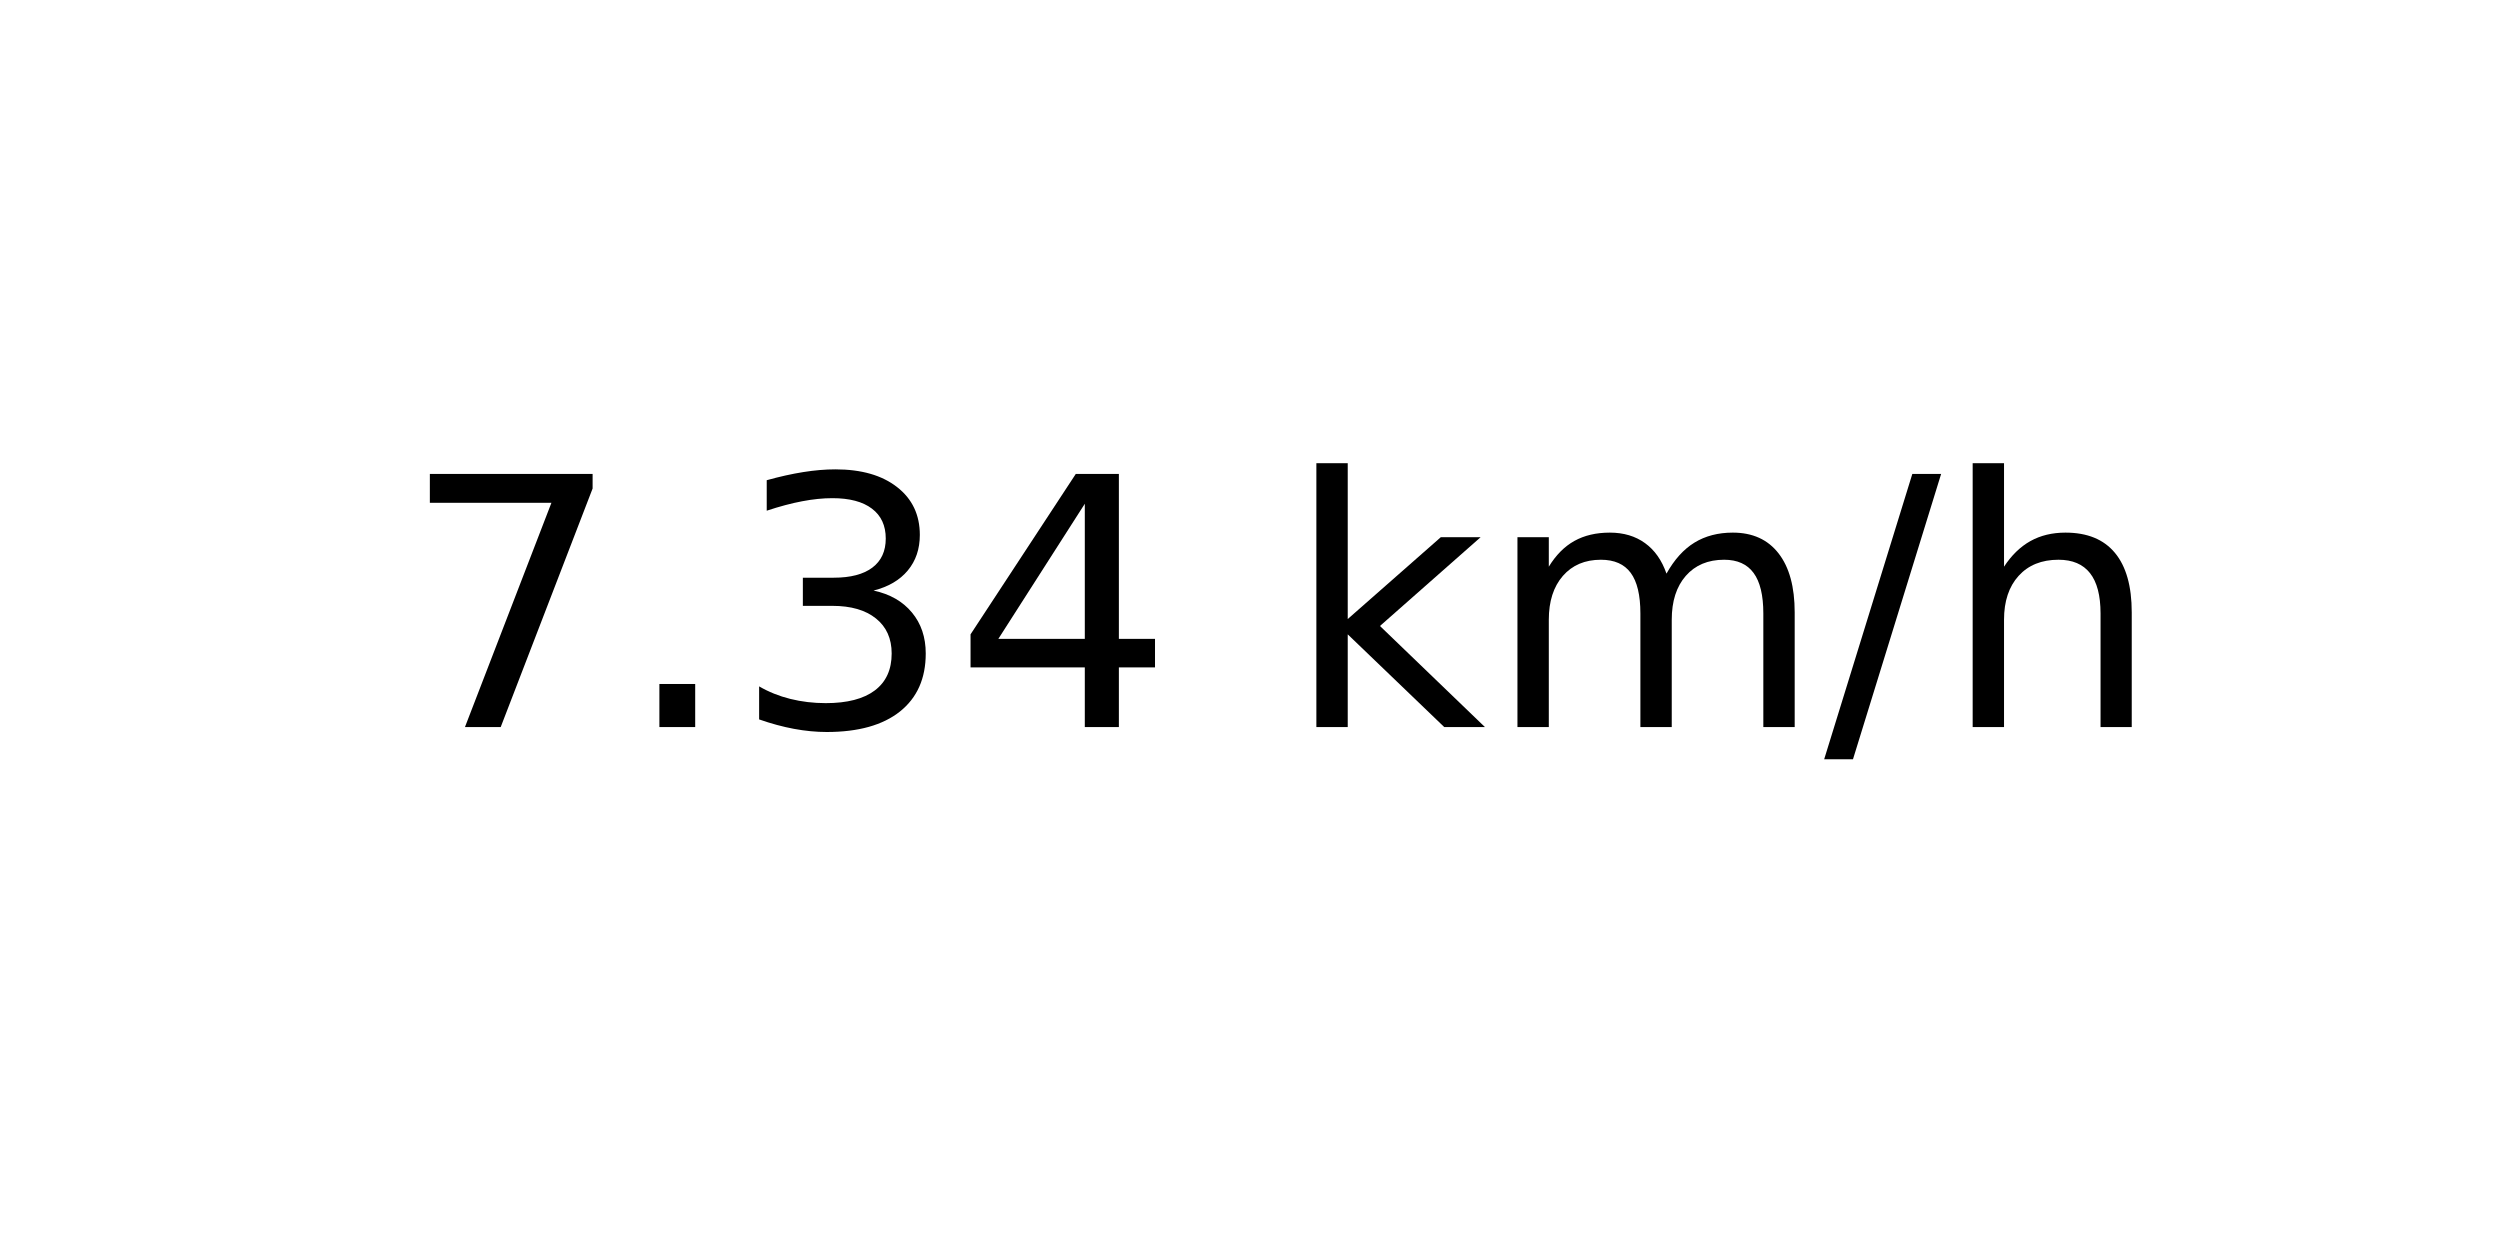
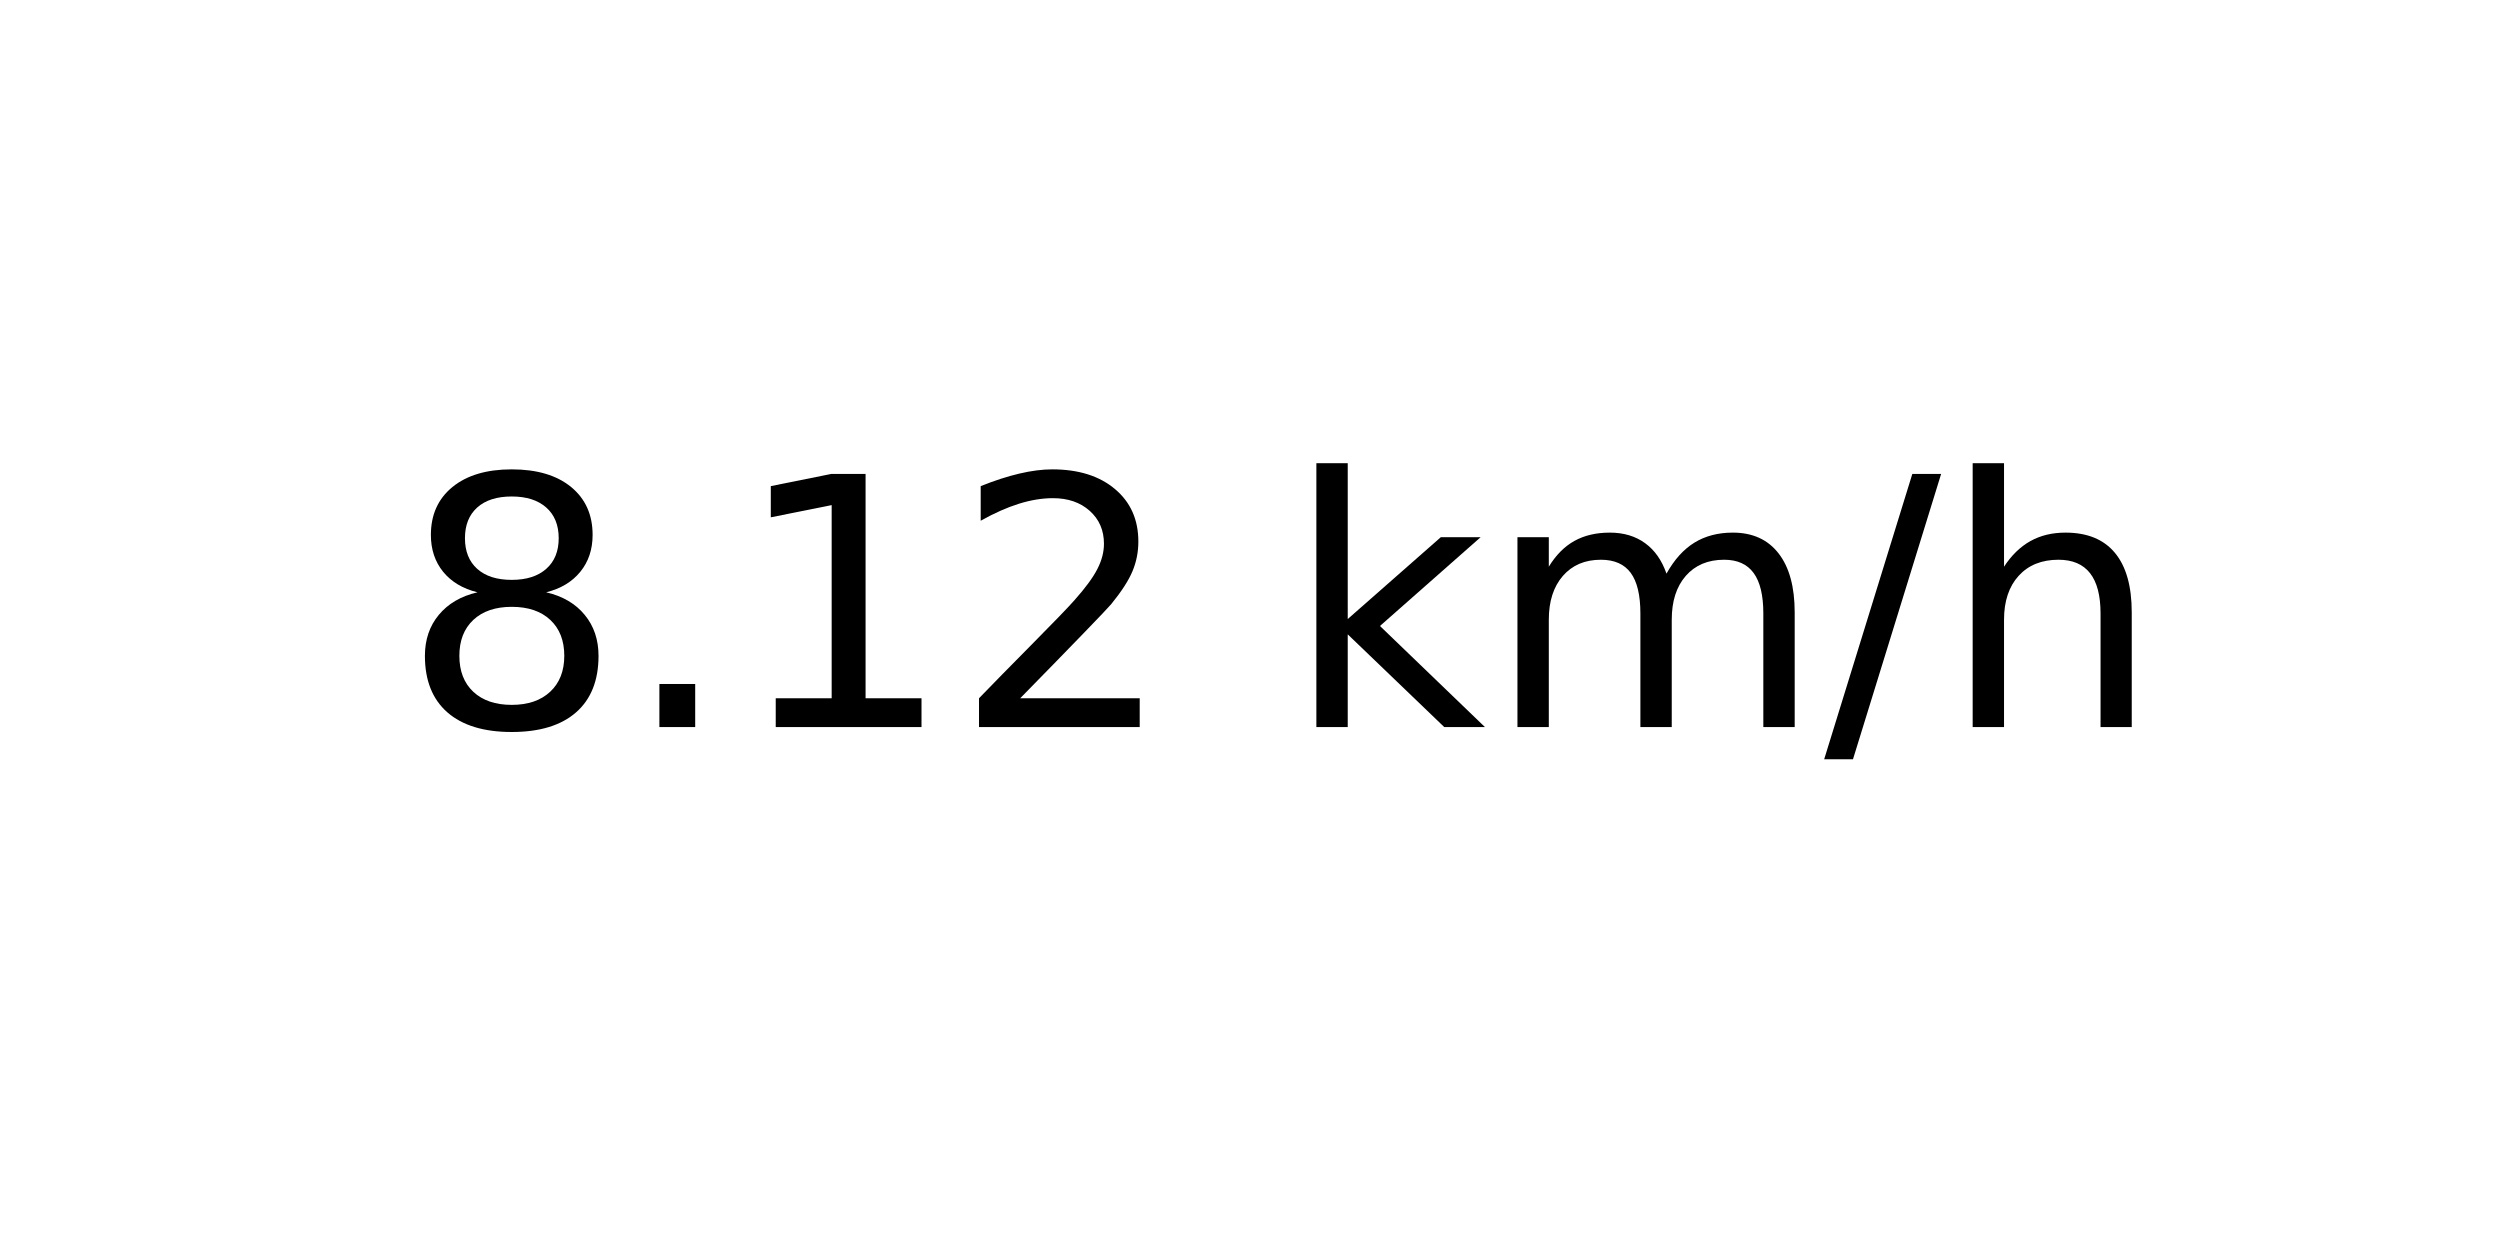
<svg xmlns="http://www.w3.org/2000/svg" xmlns:xlink="http://www.w3.org/1999/xlink" width="72pt" height="36pt" viewBox="0 0 72 36" version="1.1">
  <defs>
    <style type="text/css">*{stroke-linejoin: round; stroke-linecap: butt}</style>
  </defs>
  <g id="figure_1">
    <g id="axes_1">
      <g id="text_1">
        <g transform="translate(11.55937 20.93937) scale(0.1 -0.1)">
          <defs>
-             <path id="DejaVuSans-37" d="M 525 4666  L 3525 4666  L 3525 4397  L 1831 0  L 1172 0  L 2766 4134  L 525 4134  L 525 4666  z " transform="scale(0.015625)" />
+             <path id="DejaVuSans-38" d="M 2034 2216  Q 1584 2216 1326 1975  Q 1069 1734 1069 1313  Q 1069 891 1326 650  Q 1584 409 2034 409  Q 2484 409 2743 651  Q 3003 894 3003 1313  Q 3003 1734 2745 1975  Q 2488 2216 2034 2216  z M 1403 2484  Q 997 2584 770 2862  Q 544 3141 544 3541  Q 544 4100 942 4425  Q 1341 4750 2034 4750  Q 2731 4750 3128 4425  Q 3525 4100 3525 3541  Q 3525 3141 3298 2862  Q 3072 2584 2669 2484  Q 3125 2378 3379 2068  Q 3634 1759 3634 1313  Q 3634 634 3220 271  Q 2806 -91 2034 -91  Q 1263 -91 848 271  Q 434 634 434 1313  Q 434 1759 690 2068  Q 947 2378 1403 2484  z M 1172 3481  Q 1172 3119 1398 2916  Q 1625 2713 2034 2713  Q 2441 2713 2670 2916  Q 2900 3119 2900 3481  Q 2900 3844 2670 4047  Q 2441 4250 2034 4250  Q 1625 4250 1398 4047  Q 1172 3844 1172 3481  z " transform="scale(0.015625)" />
            <path id="DejaVuSans-2e" d="M 684 794  L 1344 794  L 1344 0  L 684 0  L 684 794  z " transform="scale(0.015625)" />
-             <path id="DejaVuSans-33" d="M 2597 2516  Q 3050 2419 3304 2112  Q 3559 1806 3559 1356  Q 3559 666 3084 287  Q 2609 -91 1734 -91  Q 1441 -91 1130 -33  Q 819 25 488 141  L 488 750  Q 750 597 1062 519  Q 1375 441 1716 441  Q 2309 441 2620 675  Q 2931 909 2931 1356  Q 2931 1769 2642 2001  Q 2353 2234 1838 2234  L 1294 2234  L 1294 2753  L 1863 2753  Q 2328 2753 2575 2939  Q 2822 3125 2822 3475  Q 2822 3834 2567 4026  Q 2313 4219 1838 4219  Q 1578 4219 1281 4162  Q 984 4106 628 3988  L 628 4550  Q 988 4650 1302 4700  Q 1616 4750 1894 4750  Q 2613 4750 3031 4423  Q 3450 4097 3450 3541  Q 3450 3153 3228 2886  Q 3006 2619 2597 2516  z " transform="scale(0.015625)" />
-             <path id="DejaVuSans-34" d="M 2419 4116  L 825 1625  L 2419 1625  L 2419 4116  z M 2253 4666  L 3047 4666  L 3047 1625  L 3713 1625  L 3713 1100  L 3047 1100  L 3047 0  L 2419 0  L 2419 1100  L 313 1100  L 313 1709  L 2253 4666  z " transform="scale(0.015625)" />
+             <path id="DejaVuSans-31" d="M 794 531  L 1825 531  L 1825 4091  L 703 3866  L 703 4441  L 1819 4666  L 2450 4666  L 2450 531  L 3481 531  L 3481 0  L 794 0  L 794 531  z " transform="scale(0.015625)" />
+             <path id="DejaVuSans-32" d="M 1228 531  L 3431 531  L 3431 0  L 469 0  L 469 531  Q 828 903 1448 1529  Q 2069 2156 2228 2338  Q 2531 2678 2651 2914  Q 2772 3150 2772 3378  Q 2772 3750 2511 3984  Q 2250 4219 1831 4219  Q 1534 4219 1204 4116  Q 875 4013 500 3803  L 500 4441  Q 881 4594 1212 4672  Q 1544 4750 1819 4750  Q 2544 4750 2975 4387  Q 3406 4025 3406 3419  Q 3406 3131 3298 2873  Q 3191 2616 2906 2266  Q 2828 2175 2409 1742  Q 1991 1309 1228 531  z " transform="scale(0.015625)" />
            <path id="DejaVuSans-20" transform="scale(0.015625)" />
            <path id="DejaVuSans-6b" d="M 581 4863  L 1159 4863  L 1159 1991  L 2875 3500  L 3609 3500  L 1753 1863  L 3688 0  L 2938 0  L 1159 1709  L 1159 0  L 581 0  L 581 4863  z " transform="scale(0.015625)" />
            <path id="DejaVuSans-6d" d="M 3328 2828  Q 3544 3216 3844 3400  Q 4144 3584 4550 3584  Q 5097 3584 5394 3201  Q 5691 2819 5691 2113  L 5691 0  L 5113 0  L 5113 2094  Q 5113 2597 4934 2840  Q 4756 3084 4391 3084  Q 3944 3084 3684 2787  Q 3425 2491 3425 1978  L 3425 0  L 2847 0  L 2847 2094  Q 2847 2600 2669 2842  Q 2491 3084 2119 3084  Q 1678 3084 1418 2786  Q 1159 2488 1159 1978  L 1159 0  L 581 0  L 581 3500  L 1159 3500  L 1159 2956  Q 1356 3278 1631 3431  Q 1906 3584 2284 3584  Q 2666 3584 2933 3390  Q 3200 3197 3328 2828  z " transform="scale(0.015625)" />
            <path id="DejaVuSans-2f" d="M 1625 4666  L 2156 4666  L 531 -594  L 0 -594  L 1625 4666  z " transform="scale(0.015625)" />
            <path id="DejaVuSans-68" d="M 3513 2113  L 3513 0  L 2938 0  L 2938 2094  Q 2938 2591 2744 2837  Q 2550 3084 2163 3084  Q 1697 3084 1428 2787  Q 1159 2491 1159 1978  L 1159 0  L 581 0  L 581 4863  L 1159 4863  L 1159 2956  Q 1366 3272 1645 3428  Q 1925 3584 2291 3584  Q 2894 3584 3203 3211  Q 3513 2838 3513 2113  z " transform="scale(0.015625)" />
          </defs>
-           <use xlink:href="#DejaVuSans-37" />
+           <use xlink:href="#DejaVuSans-38" />
          <use xlink:href="#DejaVuSans-2e" x="63.623" />
-           <use xlink:href="#DejaVuSans-33" x="95.41" />
-           <use xlink:href="#DejaVuSans-34" x="159.033" />
+           <use xlink:href="#DejaVuSans-31" x="95.41" />
+           <use xlink:href="#DejaVuSans-32" x="159.033" />
          <use xlink:href="#DejaVuSans-20" x="222.656" />
          <use xlink:href="#DejaVuSans-6b" x="254.443" />
          <use xlink:href="#DejaVuSans-6d" x="312.354" />
          <use xlink:href="#DejaVuSans-2f" x="409.766" />
          <use xlink:href="#DejaVuSans-68" x="443.457" />
        </g>
      </g>
    </g>
  </g>
</svg>
